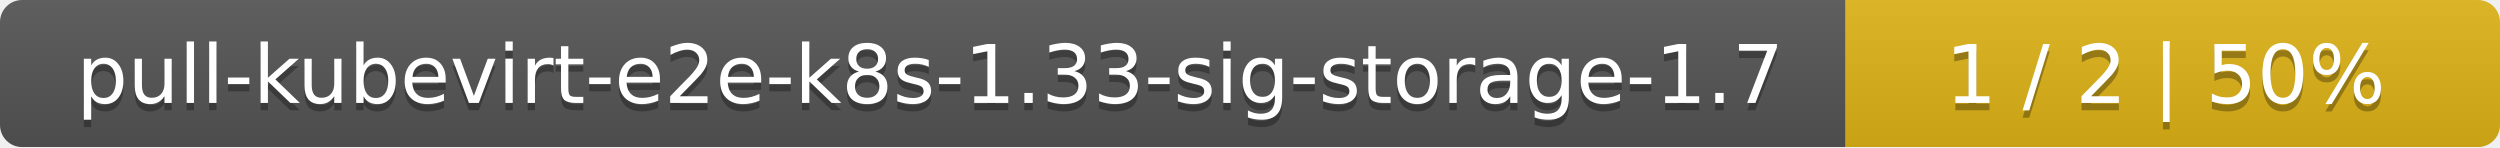
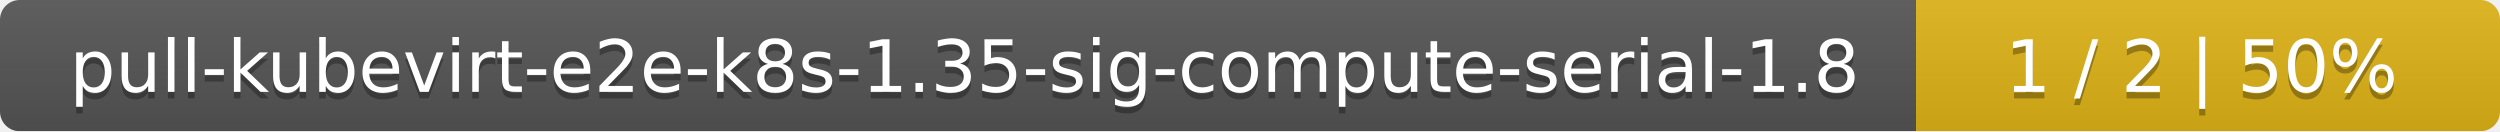
- <svg xmlns="http://www.w3.org/2000/svg" width="340" height="20">
+ <svg xmlns="http://www.w3.org/2000/svg" width="381" height="20">
  <linearGradient id="smooth" x2="0" y2="100%">
    <stop offset="0" stop-color="#bbb" stop-opacity=".1" />
    <stop offset="1" stop-opacity=".1" />
  </linearGradient>
  <mask id="round">
-     <rect width="340" height="20" rx="3" fill="#fff" />
+     <rect width="381" height="20" rx="3" fill="#fff" />
  </mask>
  <g mask="url(#round)">
-     <rect width="251" height="20" fill="#555" />
-     <rect x="251" width="89" height="20" fill="#dfb317" />
-     <rect width="340" height="20" fill="url(#smooth)" />
+     <rect width="292" height="20" fill="#555" />
+     <rect x="292" width="89" height="20" fill="#dfb317" />
+     <rect width="381" height="20" fill="url(#smooth)" />
  </g>
  <g fill="#fff" text-anchor="middle" font-family="DejaVu Sans,Verdana,Geneva,sans-serif" font-size="11">
-     <text x="126.5" y="15" fill="#010101" fill-opacity=".3">pull-kubevirt-e2e-k8s-1.33-sig-storage-1.7</text>
-     <text x="126.5" y="14">pull-kubevirt-e2e-k8s-1.33-sig-storage-1.7</text>
-     <text x="294.5" y="15" fill="#010101" fill-opacity=".3">1 / 2    |    50%</text>
-     <text x="294.5" y="14">1 / 2    |    50%</text>
+     <text x="147" y="15" fill="#010101" fill-opacity=".3">pull-kubevirt-e2e-k8s-1.35-sig-compute-serial-1.8</text>
+     <text x="147" y="14">pull-kubevirt-e2e-k8s-1.35-sig-compute-serial-1.8</text>
+     <text x="335.5" y="15" fill="#010101" fill-opacity=".3">1 / 2    |    50%</text>
+     <text x="335.5" y="14">1 / 2    |    50%</text>
  </g>
</svg>
